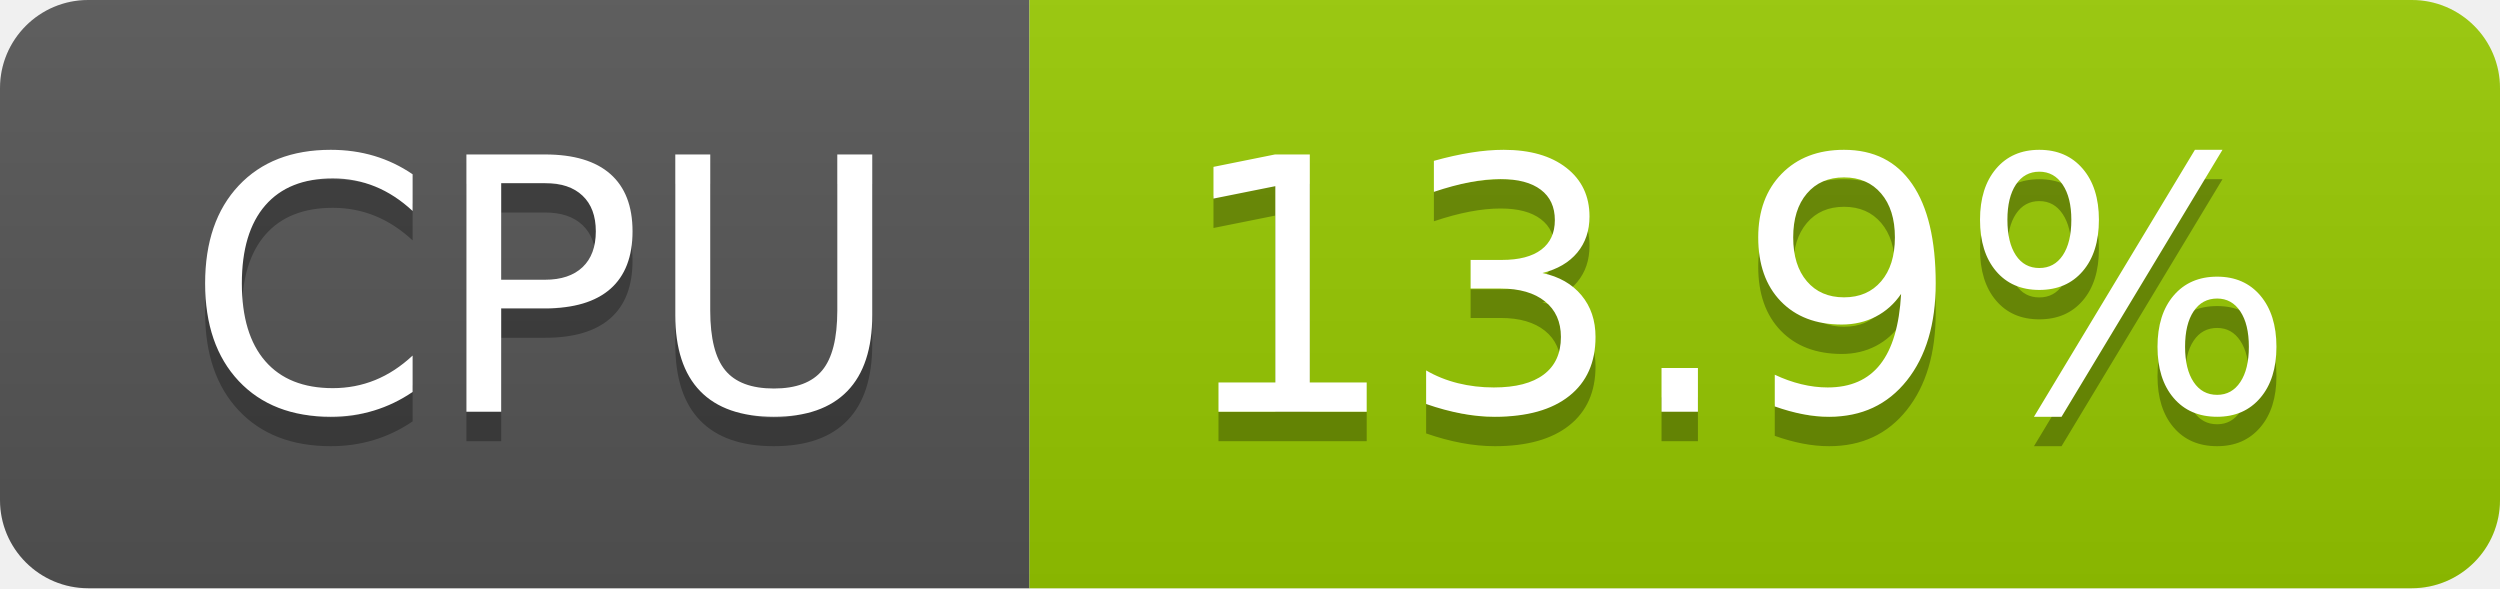
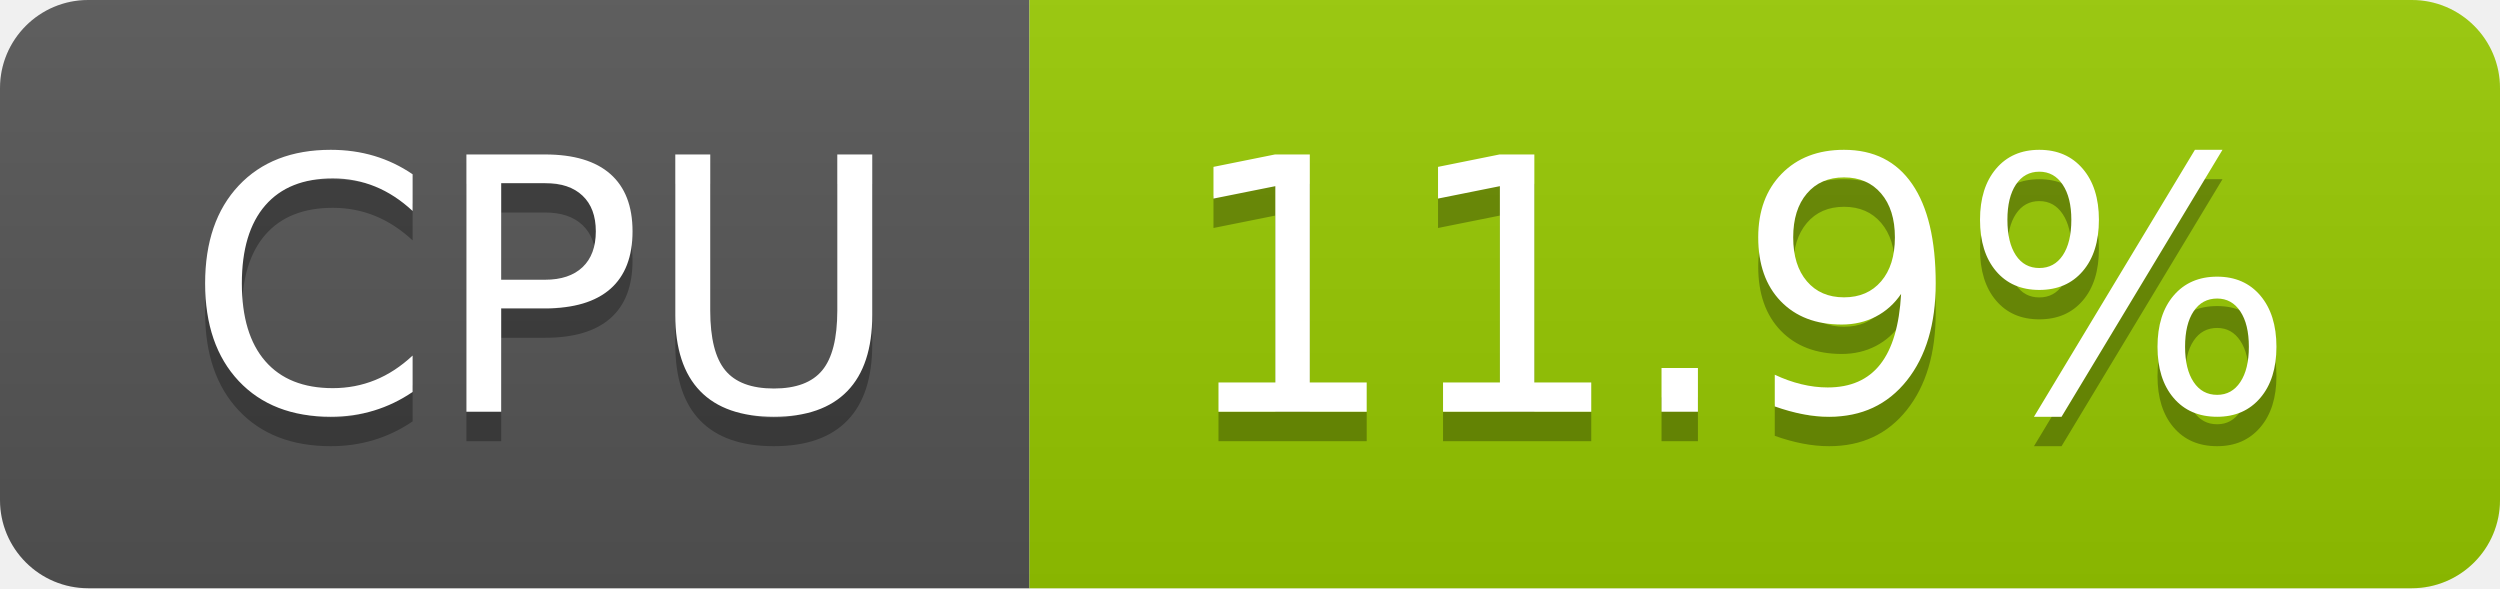
- <svg xmlns="http://www.w3.org/2000/svg" width="85" height="20" role="img" aria-label="CPU: 13.9%">
+ <svg xmlns="http://www.w3.org/2000/svg" width="85" height="20" role="img" aria-label="CPU: 11.9%">
  <linearGradient id="s" x2="0" y2="100%">
    <stop offset="0" stop-color="#bbb" stop-opacity=".1" />
    <stop offset="1" stop-opacity=".1" />
  </linearGradient>
  <clipPath id="r">
    <rect width="85" height="20" rx="3" fill="#fff" />
  </clipPath>
  <g clip-path="url(#r)">
    <rect width="35" height="20" fill="#555" />
    <rect x="35" width="50" height="20" fill="#97ca00" />
    <rect width="85" height="20" fill="url(#s)" />
  </g>
  <g fill="#fff" text-anchor="middle" font-family="Verdana,Geneva,DejaVu Sans,sans-serif" text-rendering="geometricPrecision" font-size="120">
    <text aria-hidden="true" x="185" y="150" fill="#010101" fill-opacity=".3" transform="scale(.1)" textLength="247">CPU</text>
    <text x="185" y="140" transform="scale(.1)" fill="#fff" textLength="247">CPU</text>
-     <text aria-hidden="true" x="590" y="150" fill="#010101" fill-opacity=".3" transform="scale(.1)" textLength="390">13.9%</text>
-     <text x="590" y="140" transform="scale(.1)" fill="#fff" textLength="390">13.9%</text>
+     <text aria-hidden="true" x="590" y="150" fill="#010101" fill-opacity=".3" transform="scale(.1)" textLength="390">11.9%</text>
+     <text x="590" y="140" transform="scale(.1)" fill="#fff" textLength="390">11.9%</text>
  </g>
</svg>
